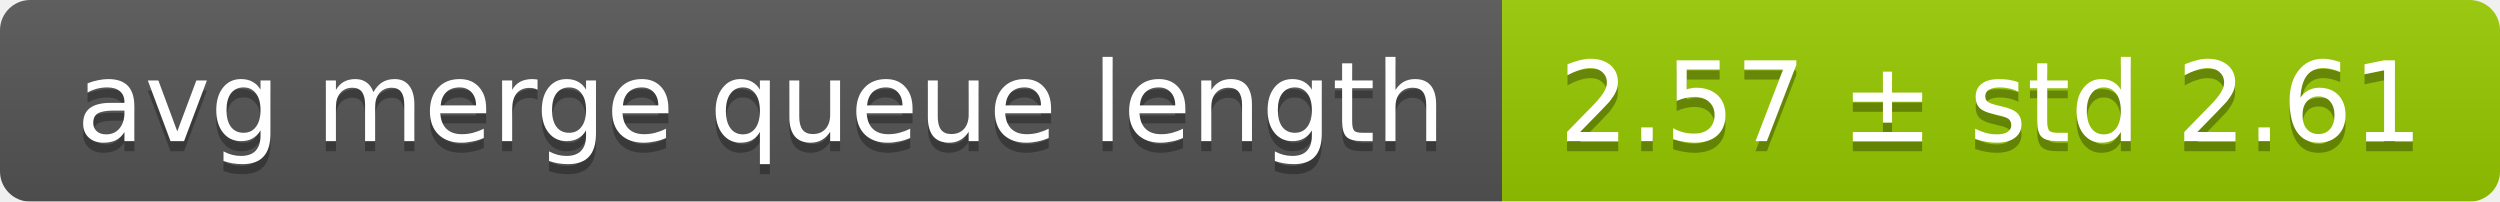
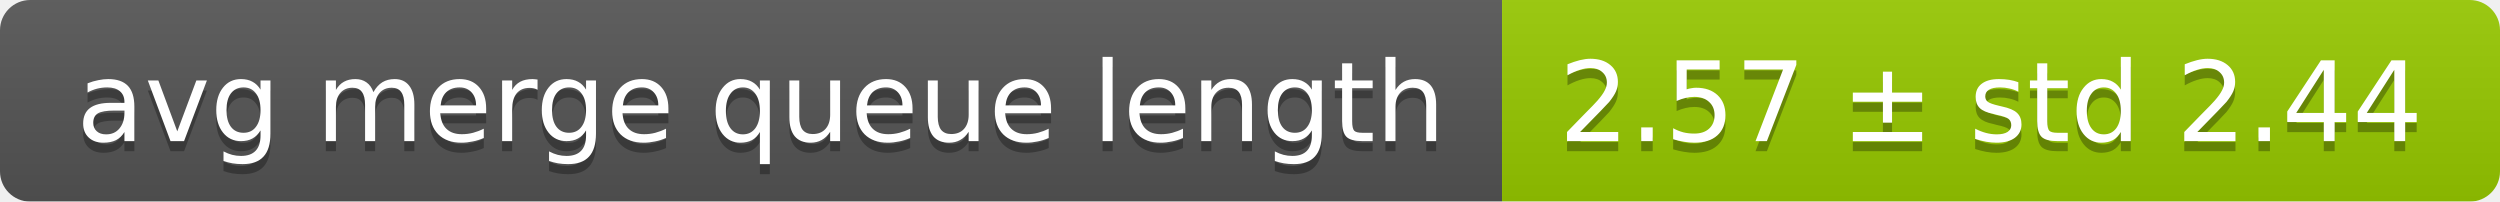
<svg xmlns="http://www.w3.org/2000/svg" width="248" height="20">
  <linearGradient id="smooth" x2="0" y2="100%">
    <stop offset="0" stop-color="#bbb" stop-opacity=".1" />
    <stop offset="1" stop-opacity=".1" />
  </linearGradient>
  <mask id="round">
    <rect width="248" height="20" rx="3" fill="#fff" />
  </mask>
  <g mask="url(#round)">
    <rect width="149" height="20" fill="#555" />
    <rect x="149" width="99" height="20" fill="#97ca00" />
    <rect width="248" height="20" fill="url(#smooth)" />
  </g>
  <g fill="#fff" text-anchor="middle" font-family="DejaVu Sans,Verdana,Geneva,sans-serif" font-size="11">
    <text x="75.5" y="15" fill="#010101" fill-opacity=".3">avg merge queue length</text>
    <text x="75.5" y="14">avg merge queue length</text>
-     <text x="197.5" y="15" fill="#010101" fill-opacity=".3">2.57 ± std 2.61</text>
-     <text x="197.5" y="14">2.57 ± std 2.61</text>
+     <text x="197.5" y="15" fill="#010101" fill-opacity=".3">2.57 ± std 2.44</text>
+     <text x="197.5" y="14">2.57 ± std 2.44</text>
  </g>
</svg>
